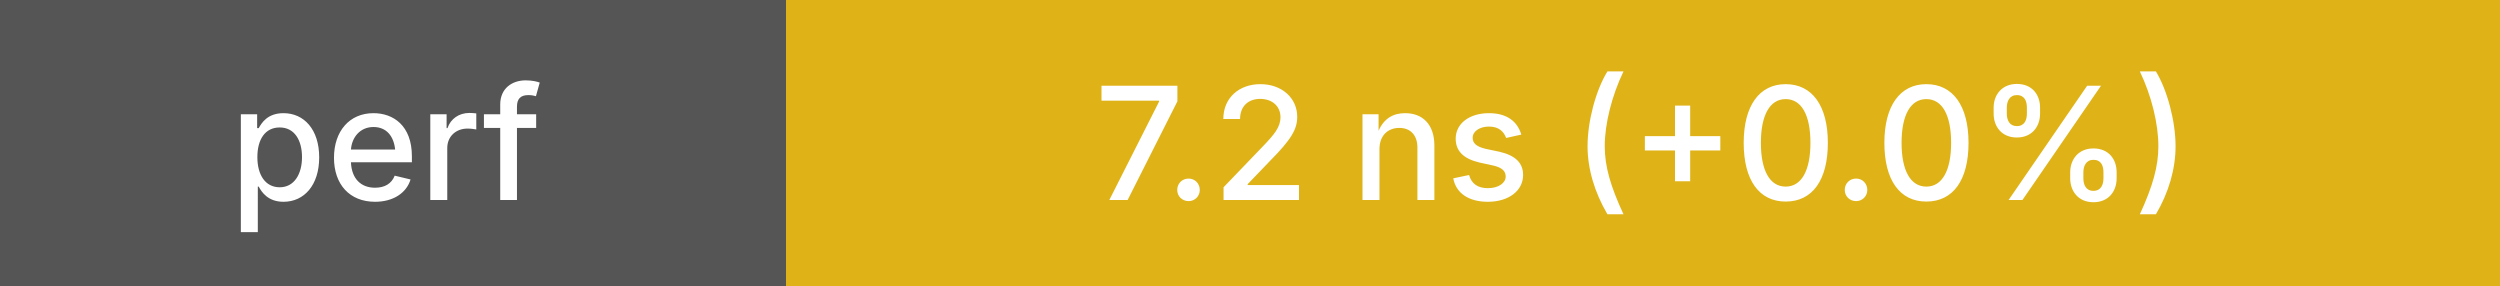
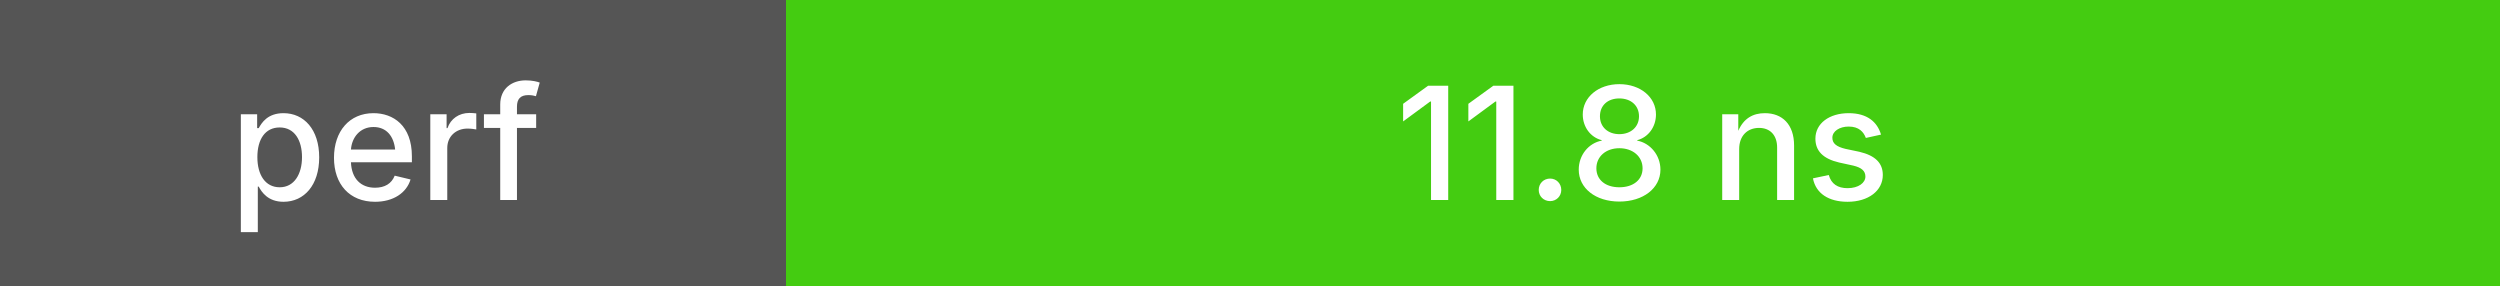
<svg xmlns="http://www.w3.org/2000/svg" height="20" width="175">
  <g shape-rendering="crispEdges">
    <rect width="55" height="20" fill="#555" />
-     <rect x="55" width="120" height="20" fill="#dfb317" />
+     <rect x="55" width="120" height="20" fill="#4c1" />
  </g>
  <g fill="#fff" font-family="system-ui, -apple-system, sans-serif" font-size="11">
    <text x="27" y="14" text-anchor="middle" font-weight="500">perf</text>
-     <text x="115" y="14" text-anchor="middle" font-weight="500">7.2 ns (+0.0%)</text>
+     <text x="115" y="14" text-anchor="middle" font-weight="500">11.8 ns</text>
  </g>
</svg>
